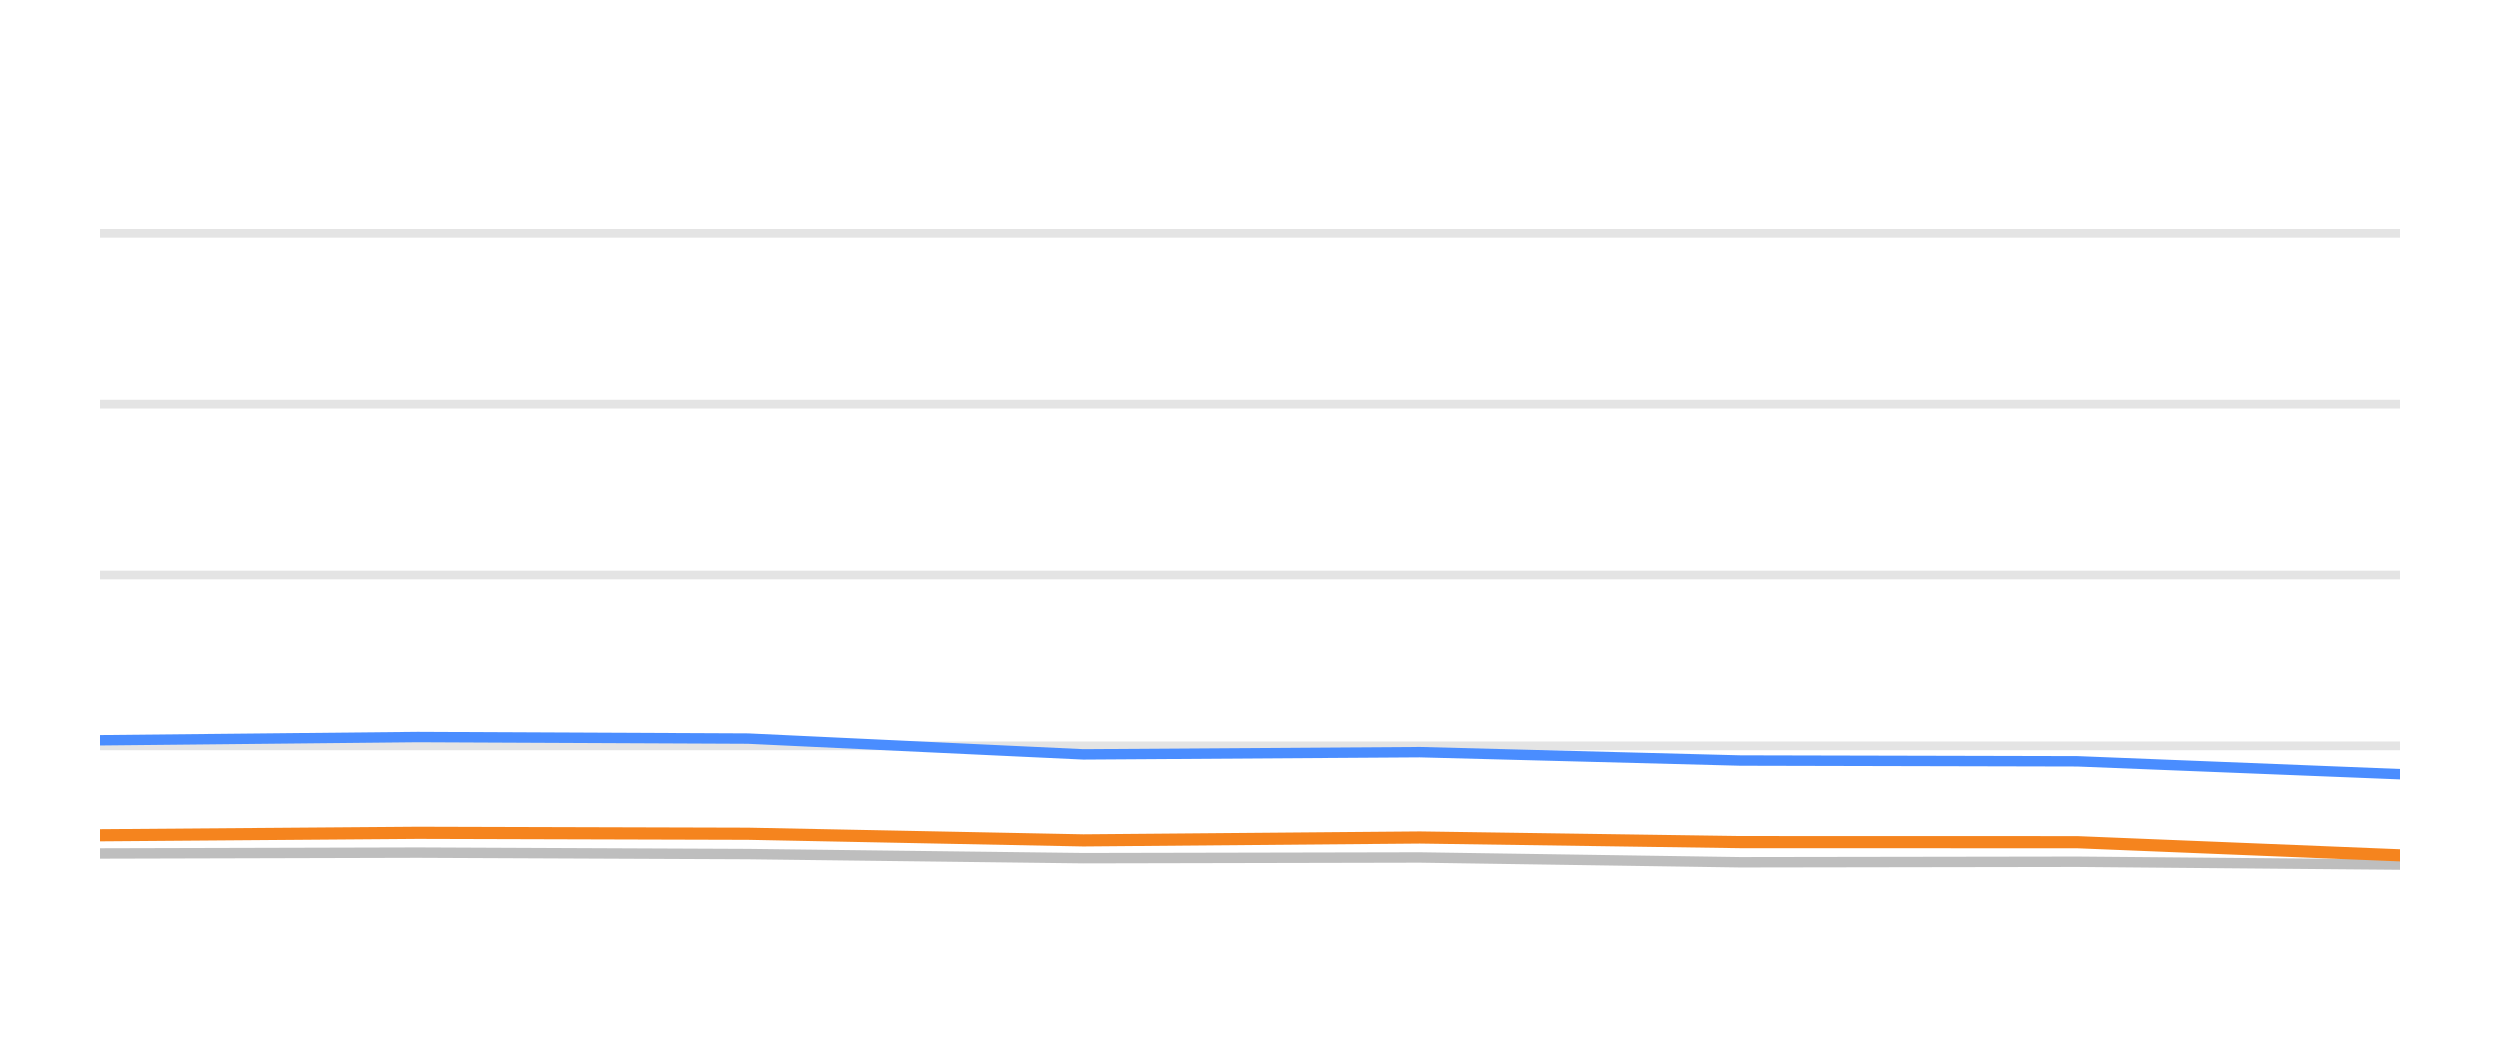
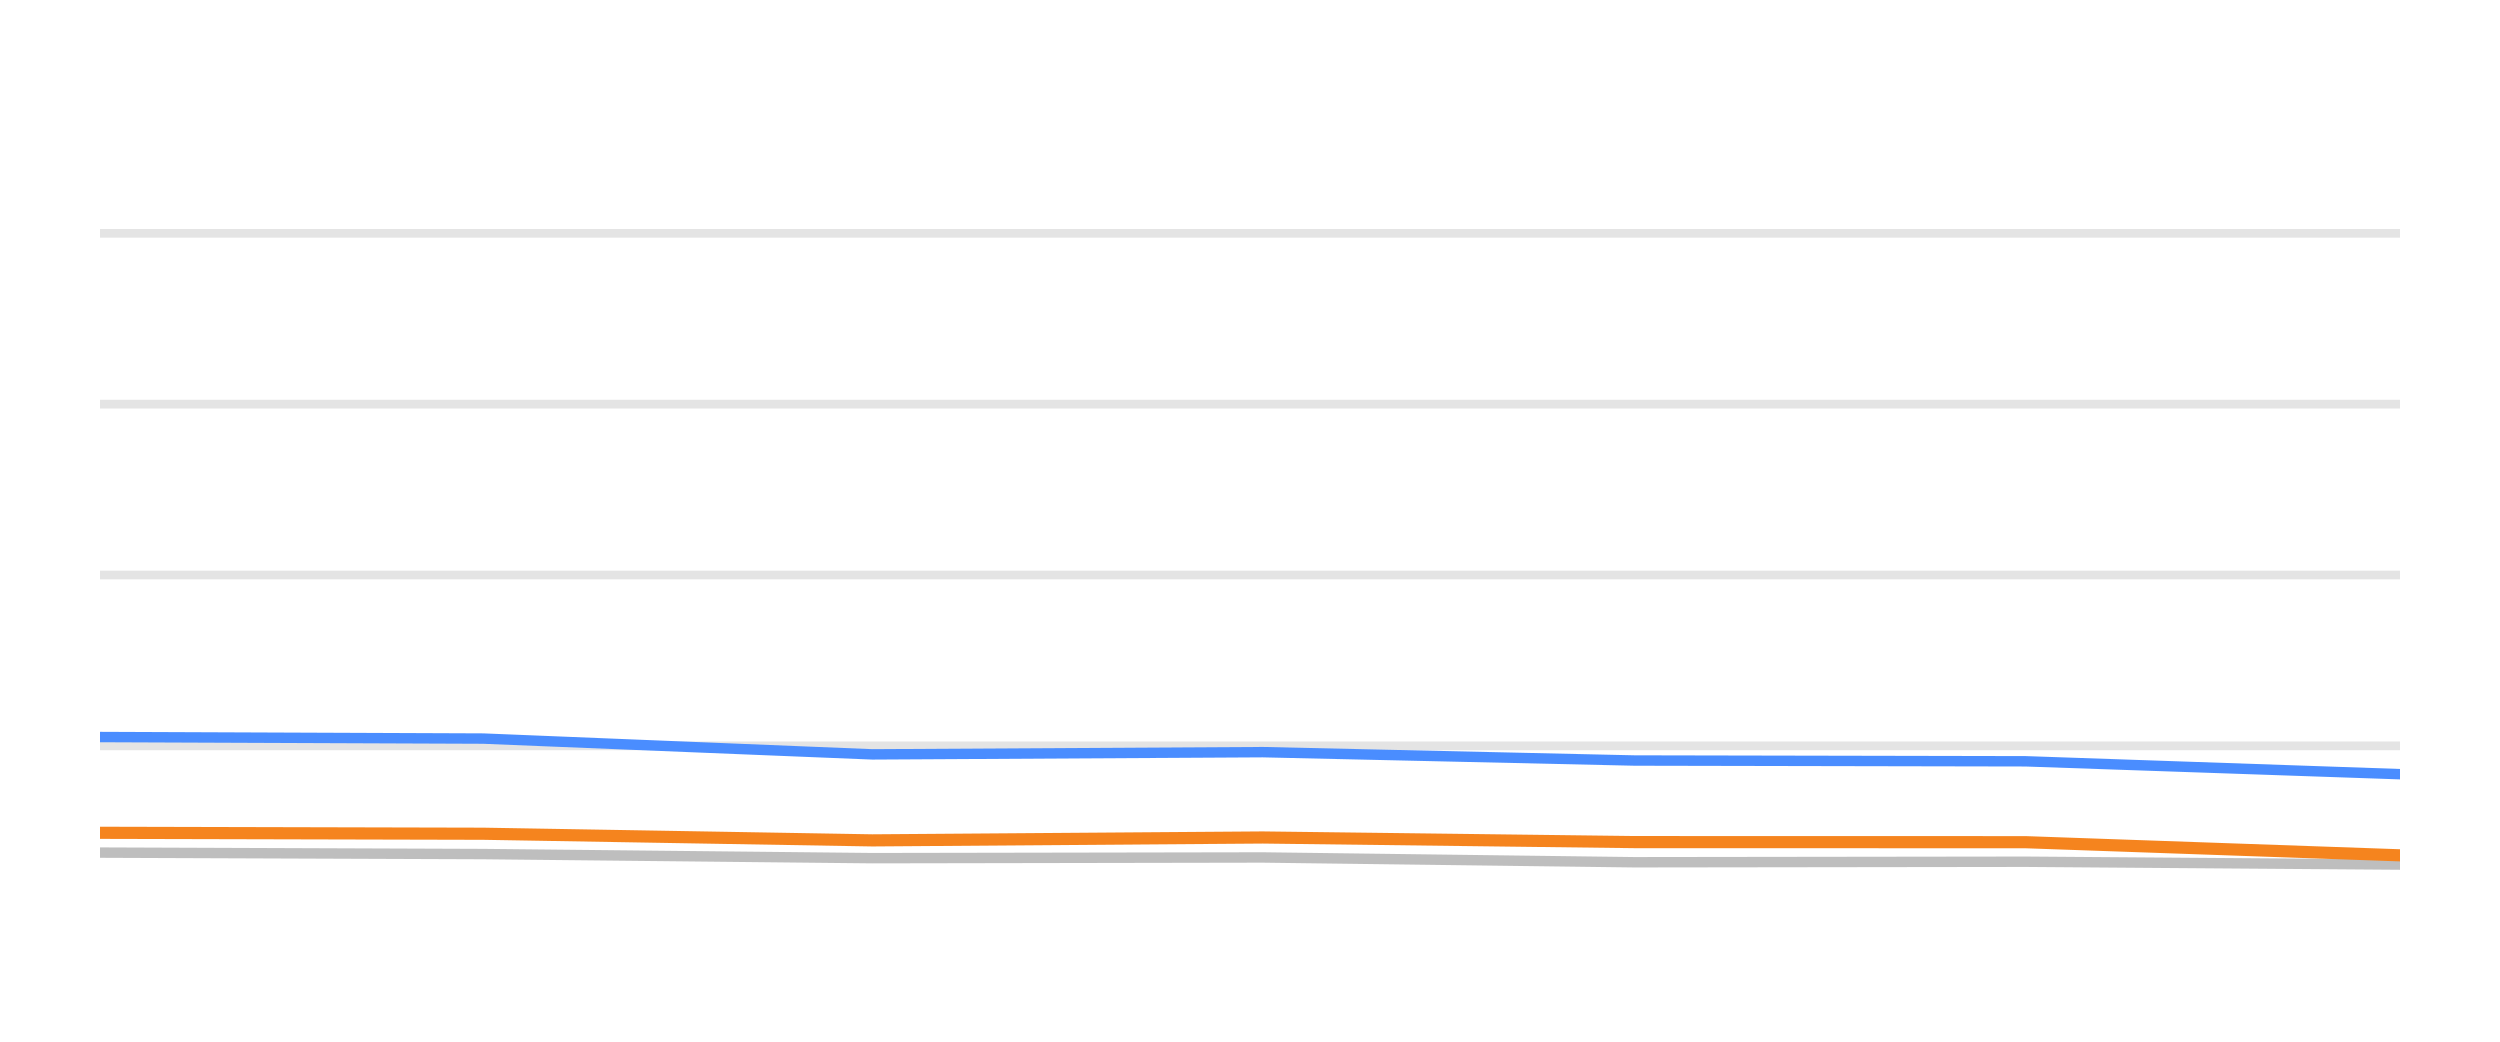
<svg xmlns="http://www.w3.org/2000/svg" width="144pt" height="60pt" viewBox="0 0 144 60" version="1.1">
  <defs>
    <style type="text/css">*{stroke-linejoin: round; stroke-linecap: butt}</style>
  </defs>
  <g id="figure_1">
    <g id="patch_1">
      <path d="M 0 60  L 144 60  L 144 0  L 0 0  L 0 60  z " style="fill: none; opacity: 0" />
    </g>
    <g id="axes_1">
      <g id="patch_2">
        <path d="M 5.76 52.8  L 138.24 52.8  L 138.24 3.6  L 5.76 3.6  L 5.76 52.8  z " style="fill: none" />
      </g>
      <g id="matplotlib.axis_1" />
      <g id="matplotlib.axis_2" />
      <g id="line2d_1">
-         <path d="M 5.76 42.96  L 138.24 42.96  " clip-path="url(#p4936cc6264)" style="fill: none; stroke: #b2b2b2; stroke-opacity: 0.35; stroke-width: 0.5; stroke-linecap: square" />
+         <path d="M 5.76 42.96  L 138.24 42.96  " clip-path="url(#p16ca01cc8d)" style="fill: none; stroke: #b2b2b2; stroke-opacity: 0.35; stroke-width: 0.5; stroke-linecap: square" />
      </g>
      <g id="line2d_2">
-         <path d="M 5.76 33.12  L 138.24 33.12  " clip-path="url(#p4936cc6264)" style="fill: none; stroke: #b2b2b2; stroke-opacity: 0.35; stroke-width: 0.5; stroke-linecap: square" />
+         <path d="M 5.76 33.12  L 138.24 33.12  " clip-path="url(#p16ca01cc8d)" style="fill: none; stroke: #b2b2b2; stroke-opacity: 0.35; stroke-width: 0.5; stroke-linecap: square" />
      </g>
      <g id="line2d_3">
-         <path d="M 5.76 23.28  L 138.24 23.28  " clip-path="url(#p4936cc6264)" style="fill: none; stroke: #b2b2b2; stroke-opacity: 0.35; stroke-width: 0.5; stroke-linecap: square" />
+         <path d="M 5.76 23.28  L 138.24 23.28  " clip-path="url(#p16ca01cc8d)" style="fill: none; stroke: #b2b2b2; stroke-opacity: 0.35; stroke-width: 0.5; stroke-linecap: square" />
      </g>
      <g id="line2d_4">
-         <path d="M 5.76 13.44  L 138.24 13.44  " clip-path="url(#p4936cc6264)" style="fill: none; stroke: #b2b2b2; stroke-opacity: 0.35; stroke-width: 0.5; stroke-linecap: square" />
+         <path d="M 5.76 13.44  L 138.24 13.44  " clip-path="url(#p16ca01cc8d)" style="fill: none; stroke: #b2b2b2; stroke-opacity: 0.35; stroke-width: 0.5; stroke-linecap: square" />
      </g>
      <g id="line2d_5">
-         <path d="M 5.76 49.159  L 24.06 49.11  L 43.086 49.194  L 62.402 49.43  L 81.781 49.39  L 100.236 49.666  L 119.648 49.636  L 138.24 49.799  " clip-path="url(#p4936cc6264)" style="fill: none; stroke: #bebebe; stroke-width: 0.6; stroke-linecap: round" />
+         <path d="M 5.76 49.11  L 27.835 49.194  L 50.247 49.43  L 72.732 49.39  L 94.145 49.666  L 116.668 49.636  L 138.24 49.799  " clip-path="url(#p16ca01cc8d)" style="fill: none; stroke: #bebebe; stroke-width: 0.6; stroke-linecap: round" />
      </g>
      <g id="line2d_6">
-         <path d="M 5.76 42.64  L 24.06 42.453  L 43.086 42.542  L 62.402 43.452  L 81.781 43.324  L 100.236 43.806  L 119.648 43.851  L 138.24 44.593  " clip-path="url(#p4936cc6264)" style="fill: none; stroke: #4a8dff; stroke-width: 0.6; stroke-linecap: round" />
+         <path d="M 5.76 42.453  L 27.835 42.542  L 50.247 43.452  L 72.732 43.324  L 94.145 43.806  L 116.668 43.851  L 138.24 44.593  " clip-path="url(#p16ca01cc8d)" style="fill: none; stroke: #4a8dff; stroke-width: 0.6; stroke-linecap: round" />
      </g>
      <g id="line2d_7">
-         <path d="M 5.76 48.111  L 24.06 47.969  L 43.086 48.023  L 62.402 48.406  L 81.781 48.239  L 100.236 48.505  L 119.648 48.51  L 138.24 49.267  " clip-path="url(#p4936cc6264)" style="fill: none; stroke: #f5841e; stroke-width: 0.7; stroke-linecap: round" />
+         <path d="M 5.76 47.969  L 27.835 48.023  L 50.247 48.406  L 72.732 48.239  L 94.145 48.505  L 116.668 48.51  L 138.24 49.267  " clip-path="url(#p16ca01cc8d)" style="fill: none; stroke: #f5841e; stroke-width: 0.7; stroke-linecap: round" />
      </g>
    </g>
  </g>
  <defs>
-     <clipPath id="p4936cc6264">
+     <clipPath id="p16ca01cc8d">
      <rect x="5.76" y="3.6" width="132.48" height="49.2" />
    </clipPath>
  </defs>
</svg>
